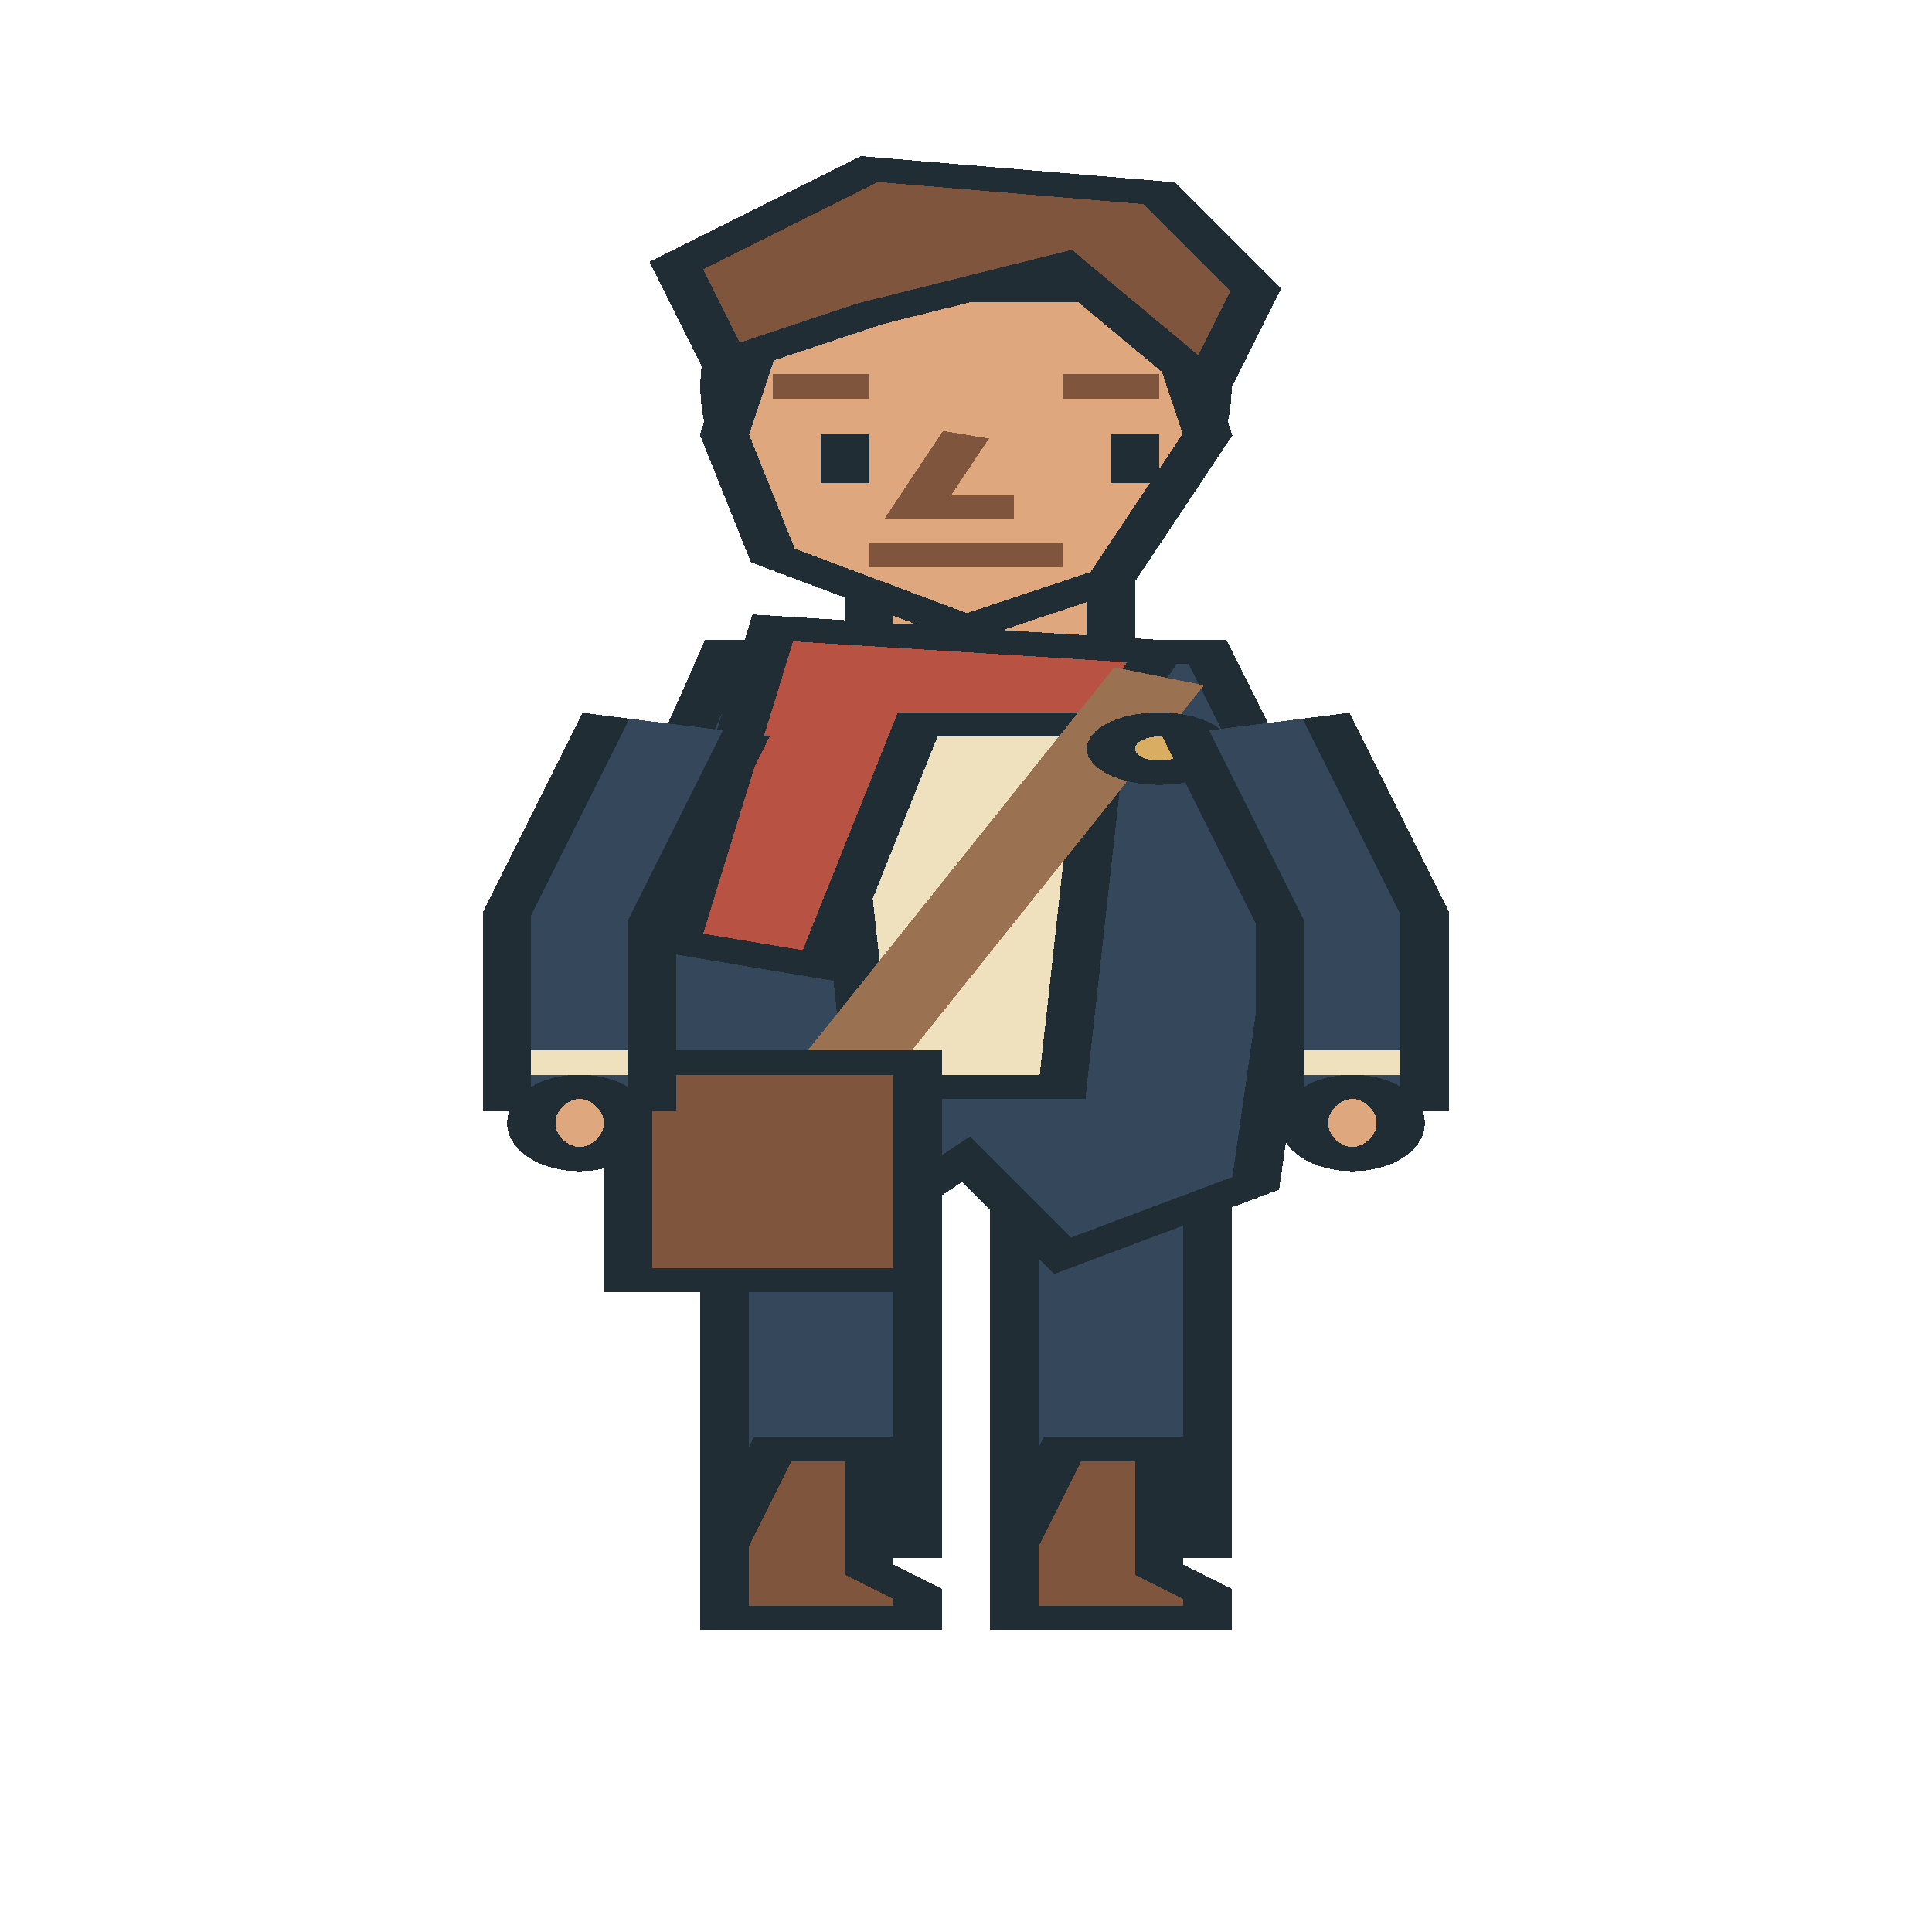
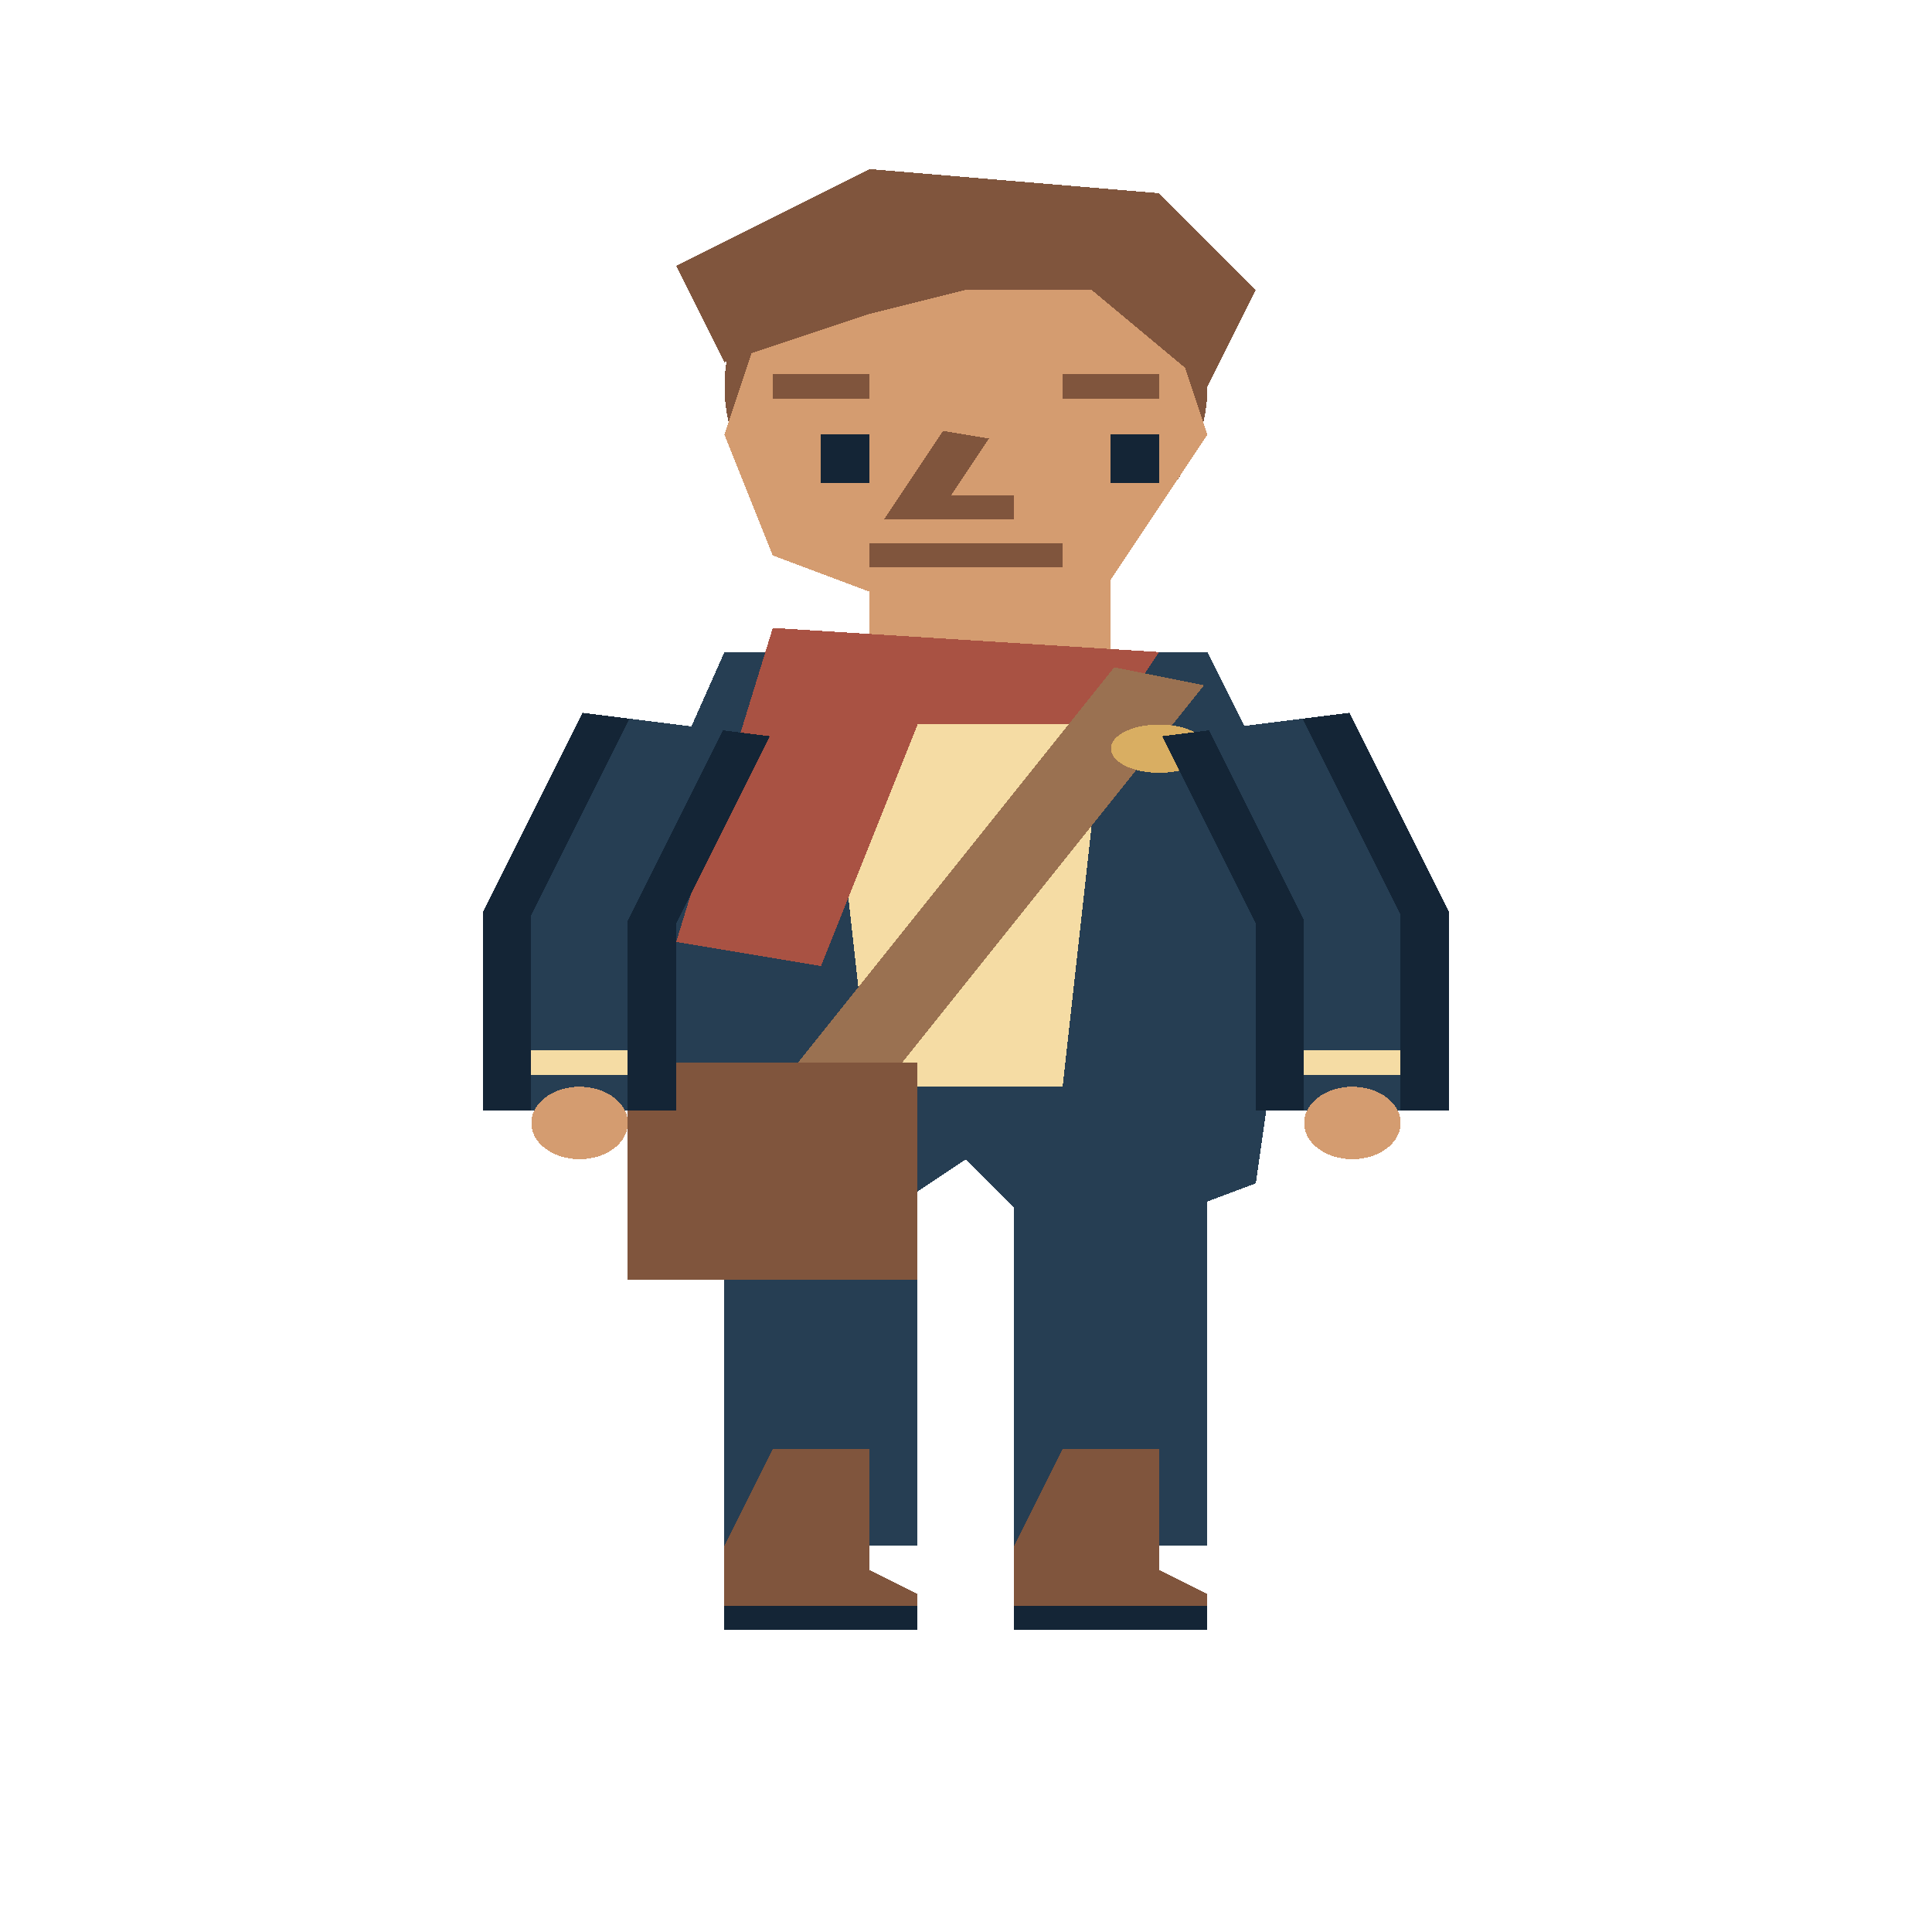
<svg xmlns="http://www.w3.org/2000/svg" width="80" height="80" viewBox="0 0 40 80" preserveAspectRatio="none" shape-rendering="crispEdges">
-   <polygon points="15,44 19,44 19,64 15,64" fill="#34475b" stroke="#202d35" stroke-width="1" />
-   <polygon points="21,44 25,44 25,64 21,64" fill="#34475b" stroke="#202d35" stroke-width="1" />
-   <polygon points="16,60 18,60 18,65 19,66 19,67 15,67 15,64" fill="#80553d" stroke="#202d35" stroke-width="1" />
-   <polyline points="15,67 19,67" fill="none" stroke="#202d35" stroke-width="1" />
-   <polygon points="22,60 24,60 24,65 25,66 25,67 21,67 21,64" fill="#80553d" stroke="#202d35" stroke-width="1" />
-   <polyline points="21,67 25,67" fill="none" stroke="#202d35" stroke-width="1" />
-   <rect x="18" y="24" width="5" height="7" fill="#dfa77d" stroke="#202d35" stroke-width="1" />
-   <polygon points="15,27 25,27 27,35 26,49 22,52 20,48 17,52 13,49 13,36" fill="#34475b" stroke="#202d35" stroke-width="1" />
-   <polygon points="17,27 23,27 22,45 18,45" fill="#efe1bd" stroke="#202d35" stroke-width="1" />
-   <polygon points="16,26 24,27 23,30 19,30 17,40 14,39" fill="#b85343" stroke="#202d35" stroke-width="1" />
+   <polygon points="15,44 19,44 19,64 15,64" fill="#263e53" />
+   <polygon points="21,44 25,44 25,64 21,64" fill="#263e53" />
+   <polygon points="16,60 18,60 18,65 19,66 19,67 15,67 15,64" fill="#80553d" />
+   <polyline points="15,67 19,67" fill="none" stroke="#142536" stroke-width="1" />
+   <polygon points="22,60 24,60 24,65 25,66 25,67 21,67 21,64" fill="#80553d" />
+   <polyline points="21,67 25,67" fill="none" stroke="#142536" stroke-width="1" />
+   <rect x="18" y="24" width="5" height="7" fill="#d49c70" />
+   <polygon points="15,27 25,27 27,35 26,49 22,52 20,48 17,52 13,49 13,36" fill="#263e53" />
+   <polygon points="17,27 23,27 22,45 18,45" fill="#f5dca4" />
+   <polygon points="16,26 24,27 23,30 19,30 17,40 14,39" fill="#a95243" />
  <polyline points="24,28 16,48" fill="none" stroke="#9a7151" stroke-width="2" />
-   <rect x="13" y="44" width="6" height="9" fill="#80553d" stroke="#202d35" stroke-width="1" />
-   <ellipse cx="24.0" cy="31.0" rx="1.0" ry="1.0" fill="#d9ae62" stroke="#202d35" stroke-width="1" />
-   <polyline points="14,30 12,38 12,46" fill="none" stroke="#202d35" stroke-width="4" />
-   <polyline points="14,30 12,38 12,46" fill="none" stroke="#34475b" stroke-width="2" />
-   <polyline points="11,44 13,44" fill="none" stroke="#efe1bd" stroke-width="1" />
-   <ellipse cx="12.0" cy="46.5" rx="1.0" ry="1.5" fill="#dfa77d" stroke="#202d35" stroke-width="1" />
-   <polyline points="26,30 28,38 28,46" fill="none" stroke="#202d35" stroke-width="4" />
-   <polyline points="26,30 28,38 28,46" fill="none" stroke="#34475b" stroke-width="2" />
-   <polyline points="27,44 29,44" fill="none" stroke="#efe1bd" stroke-width="1" />
-   <ellipse cx="28.0" cy="46.5" rx="1.0" ry="1.5" fill="#dfa77d" stroke="#202d35" stroke-width="1" />
-   <ellipse cx="20.0" cy="16.0" rx="5.0" ry="8.0" fill="#80553d" stroke="#202d35" stroke-width="1" />
-   <polygon points="16,12 24,12 25,18 23,24 20,26 16,23 15,18" fill="#dfa77d" stroke="#202d35" stroke-width="1" />
-   <polygon points="15,15 14,11 18,7 24,8 26,12 25,16 22,11 18,13" fill="#80553d" stroke="#202d35" stroke-width="1" />
+   <rect x="13" y="44" width="6" height="9" fill="#80553d" />
+   <ellipse cx="24.0" cy="31.0" rx="1.0" ry="1.0" fill="#d9ae62" />
+   <polyline points="14,30 12,38 12,46" fill="none" stroke="#142536" stroke-width="4" />
+   <polyline points="14,30 12,38 12,46" fill="none" stroke="#263e53" stroke-width="2" />
+   <polyline points="11,44 13,44" fill="none" stroke="#f5dca4" stroke-width="1" />
+   <ellipse cx="12.0" cy="46.5" rx="1.0" ry="1.5" fill="#d49c70" />
+   <polyline points="26,30 28,38 28,46" fill="none" stroke="#142536" stroke-width="4" />
+   <polyline points="26,30 28,38 28,46" fill="none" stroke="#263e53" stroke-width="2" />
+   <polyline points="27,44 29,44" fill="none" stroke="#f5dca4" stroke-width="1" />
+   <ellipse cx="28.0" cy="46.5" rx="1.0" ry="1.5" fill="#d49c70" />
+   <ellipse cx="20.0" cy="16.0" rx="5.0" ry="8.0" fill="#80553d" />
+   <polygon points="16,12 24,12 25,18 23,24 20,26 16,23 15,18" fill="#d49c70" />
+   <polygon points="15,15 14,11 18,7 24,8 26,12 25,16 22,11 18,13" fill="#80553d" />
  <polyline points="16,16 18,16" fill="none" stroke="#80553d" stroke-width="1" />
  <polyline points="22,16 24,16" fill="none" stroke="#80553d" stroke-width="1" />
-   <rect x="17" y="18" width="1" height="2" fill="#202d35" />
-   <rect x="23" y="18" width="1" height="2" fill="#202d35" />
+   <rect x="17" y="18" width="1" height="2" fill="#142536" />
+   <rect x="23" y="18" width="1" height="2" fill="#142536" />
  <polyline points="20,18 19,21 21,21" fill="none" stroke="#80553d" stroke-width="1" />
  <polyline points="18,23 22,23" fill="none" stroke="#80553d" stroke-width="1" />
</svg>
